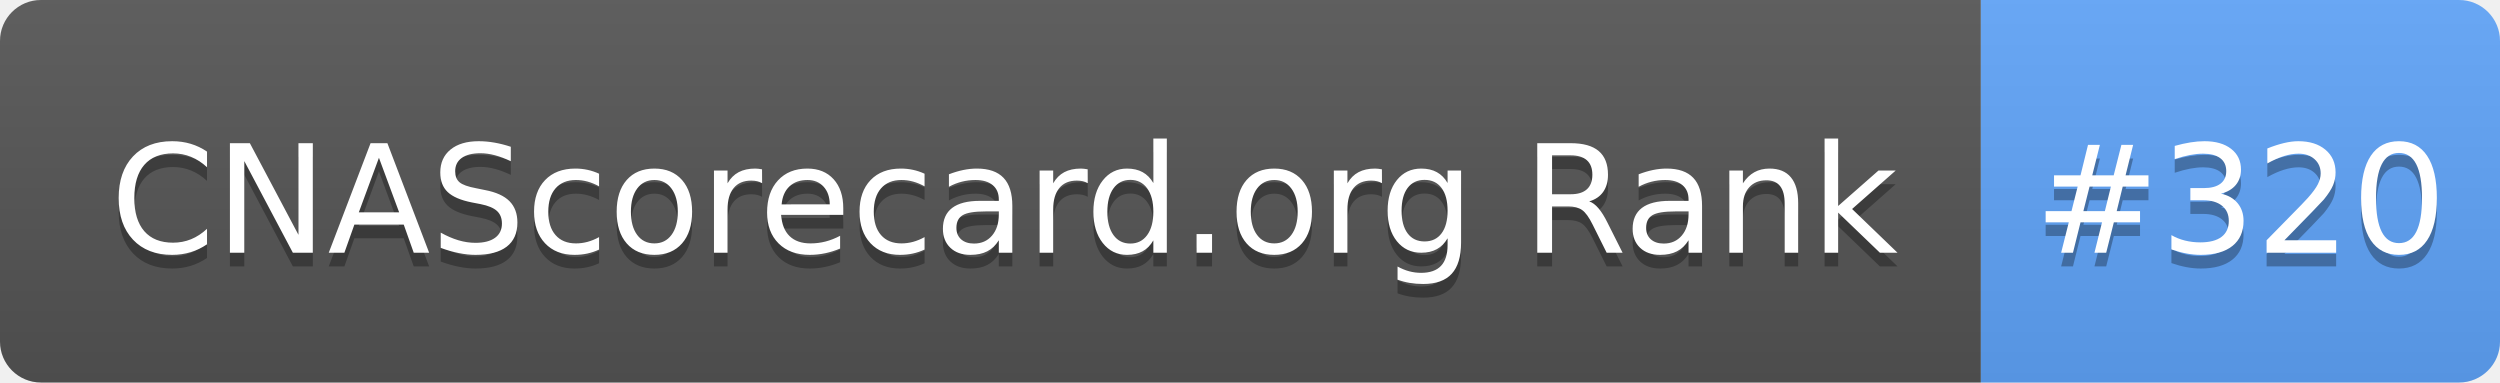
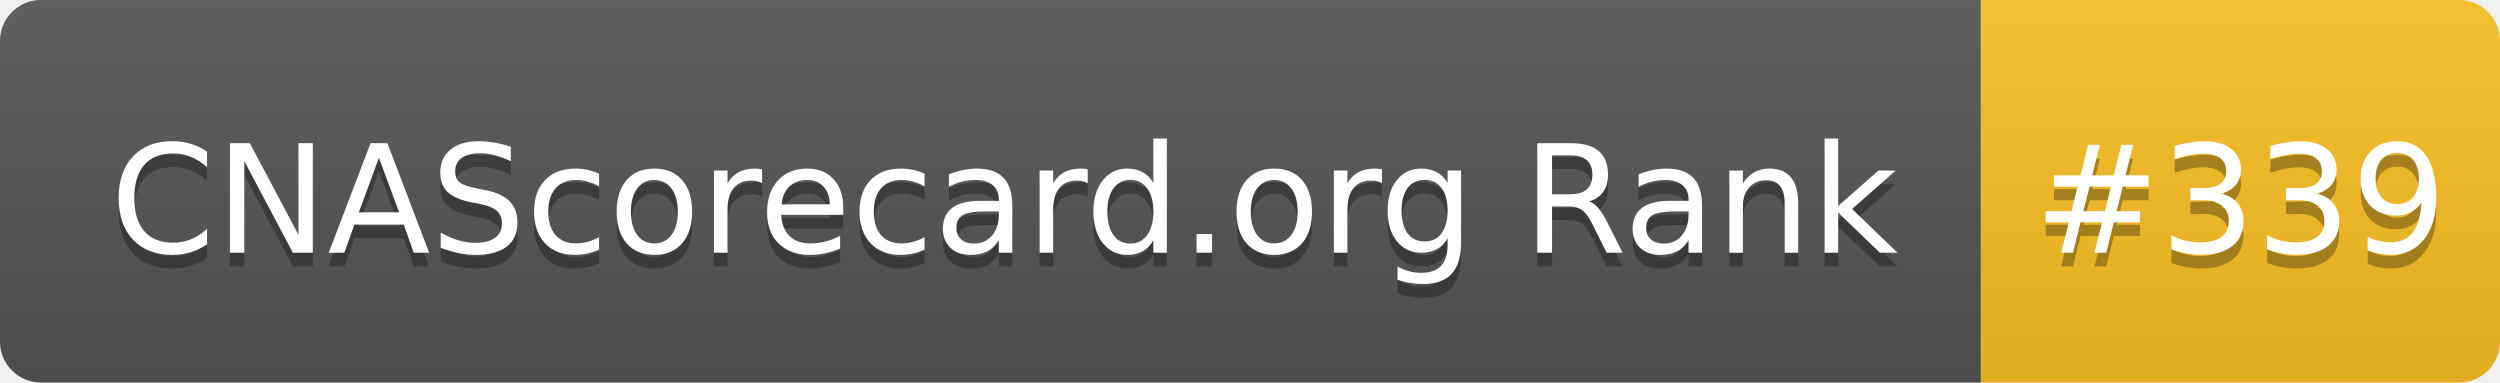
- <svg xmlns="http://www.w3.org/2000/svg" width="183" height="28" role="img" aria-label="CNAScorecard.org Rank: #320">
+ <svg xmlns="http://www.w3.org/2000/svg" width="183" height="28" role="img" aria-label="CNAScorecard.org Rank: #339">
  <linearGradient id="s" x2="0" y2="100%">
    <stop offset="0" stop-color="#bbb" stop-opacity=".1" />
    <stop offset="1" stop-opacity=".1" />
  </linearGradient>
  <clipPath id="r">
    <rect width="183" height="28" rx="3" fill="#fff" />
  </clipPath>
  <g clip-path="url(#r)">
    <rect width="145" height="28" fill="#555" />
-     <rect x="145" width="38" height="28" fill="#60A5FA" />
+     <rect x="145" width="38" height="28" fill="#FBBF24" />
    <rect width="183" height="28" fill="url(#s)" />
  </g>
  <g fill="#fff" text-anchor="middle" font-family="Verdana,Geneva,DejaVu Sans,sans-serif" text-rendering="geometricPrecision" font-size="110">
    <text aria-hidden="true" x="735" y="195" fill="#010101" fill-opacity=".3" transform="scale(.1)" textLength="1350">CNAScorecard.org Rank</text>
    <text x="735" y="185" transform="scale(.1)" fill="#fff" textLength="1350">CNAScorecard.org Rank</text>
-     <text aria-hidden="true" x="1640" y="195" fill="#010101" fill-opacity=".3" transform="scale(.1)" textLength="280">#320</text>
-     <text x="1640" y="185" transform="scale(.1)" fill="#fff" textLength="280">#320</text>
+     <text aria-hidden="true" x="1640" y="195" fill="#010101" fill-opacity=".3" transform="scale(.1)" textLength="280">#339</text>
+     <text x="1640" y="185" transform="scale(.1)" fill="#fff" textLength="280">#339</text>
  </g>
</svg>
